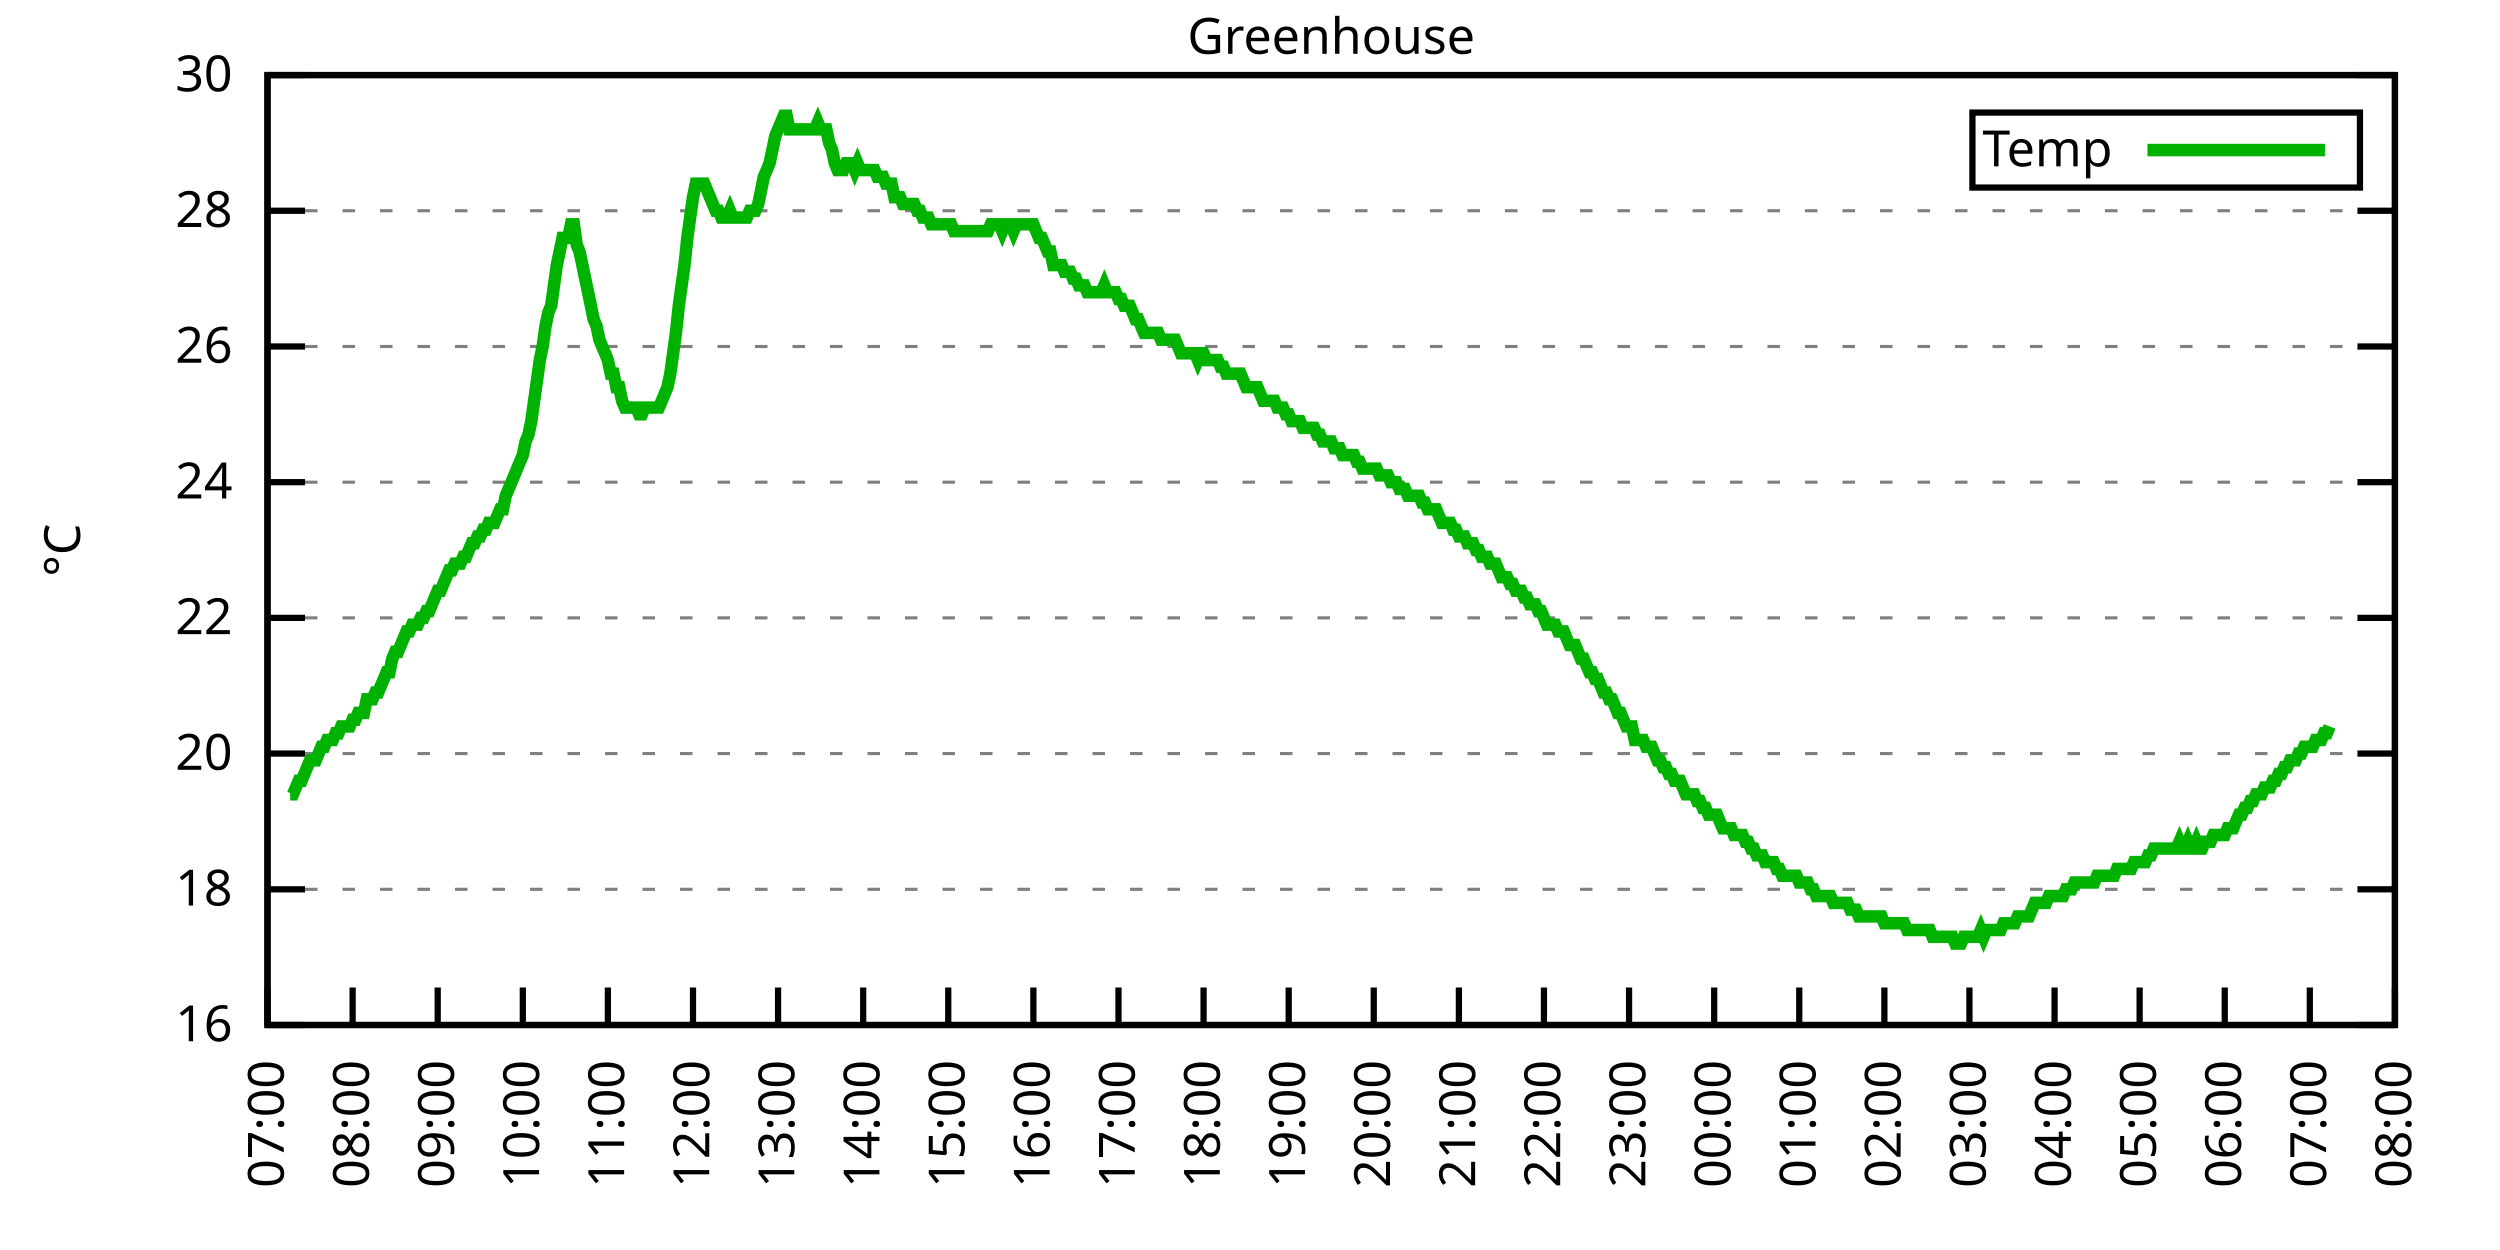
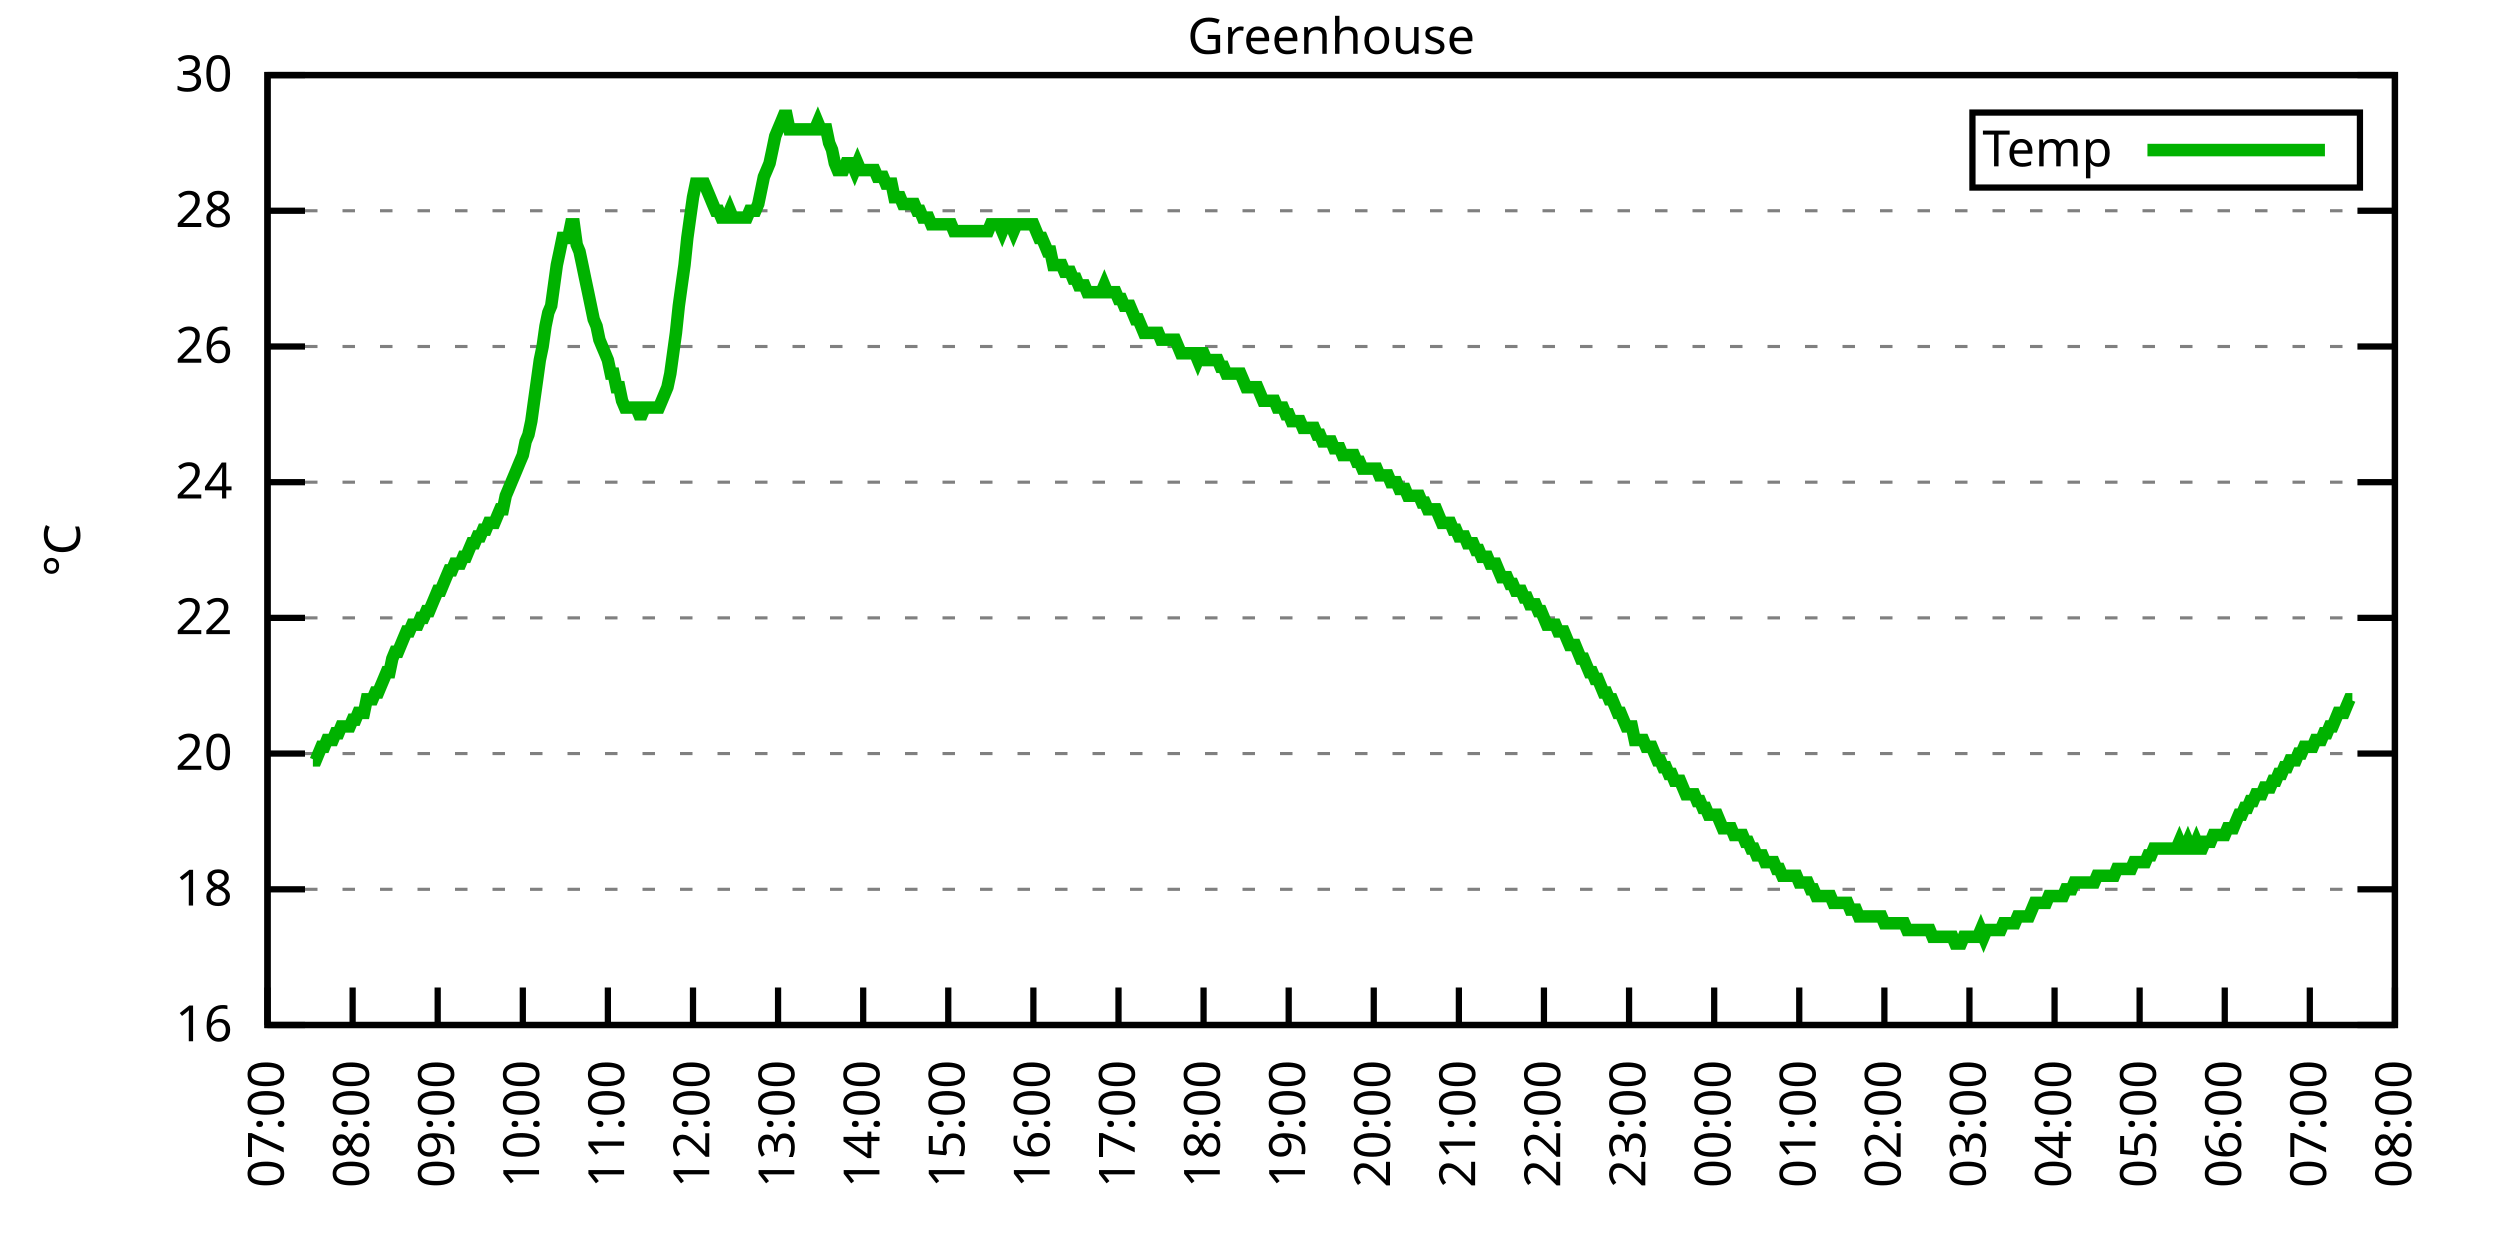
<svg xmlns="http://www.w3.org/2000/svg" xmlns:xlink="http://www.w3.org/1999/xlink" width="400" height="200" viewBox="0 0 400 200">
  <g id="gnuplot_canvas">
    <rect x="0" y="0" width="400" height="200" fill="none" />
    <defs>
      <circle id="gpDot" r="0.5" stroke-width="0.5" stroke="currentColor" />
      <path id="gpPt0" stroke-width="0.333" stroke="currentColor" d="M-1,0 h2 M0,-1 v2" />
      <path id="gpPt1" stroke-width="0.333" stroke="currentColor" d="M-1,-1 L1,1 M1,-1 L-1,1" />
      <path id="gpPt2" stroke-width="0.333" stroke="currentColor" d="M-1,0 L1,0 M0,-1 L0,1 M-1,-1 L1,1 M-1,1 L1,-1" />
      <rect id="gpPt3" stroke-width="0.333" stroke="currentColor" x="-1" y="-1" width="2" height="2" />
      <rect id="gpPt4" stroke-width="0.333" stroke="currentColor" fill="currentColor" x="-1" y="-1" width="2" height="2" />
      <circle id="gpPt5" stroke-width="0.333" stroke="currentColor" cx="0" cy="0" r="1" />
      <use xlink:href="#gpPt5" id="gpPt6" fill="currentColor" stroke="none" />
      <path id="gpPt7" stroke-width="0.333" stroke="currentColor" d="M0,-1.33 L-1.33,0.67 L1.33,0.67 z" />
      <use xlink:href="#gpPt7" id="gpPt8" fill="currentColor" stroke="none" />
      <use xlink:href="#gpPt7" id="gpPt9" stroke="currentColor" transform="rotate(180)" />
      <use xlink:href="#gpPt9" id="gpPt10" fill="currentColor" stroke="none" />
      <use xlink:href="#gpPt3" id="gpPt11" stroke="currentColor" transform="rotate(45)" />
      <use xlink:href="#gpPt11" id="gpPt12" fill="currentColor" stroke="none" />
      <path id="gpPt13" stroke-width="0.333" stroke="currentColor" d="M0,1.330 L1.265,0.411 L0.782,-1.067 L-0.782,-1.076 L-1.265,0.411 z" />
      <use xlink:href="#gpPt13" id="gpPt14" fill="currentColor" stroke="none" />
      <filter id="textbox" filterUnits="objectBoundingBox" x="0" y="0" height="1" width="1">
        <feFlood flood-color="white" flood-opacity="1" result="bgnd" />
        <feComposite in="SourceGraphic" in2="bgnd" operator="atop" />
      </filter>
      <filter id="greybox" filterUnits="objectBoundingBox" x="0" y="0" height="1" width="1">
        <feFlood flood-color="lightgrey" flood-opacity="1" result="grey" />
        <feComposite in="SourceGraphic" in2="grey" operator="atop" />
      </filter>
    </defs>
    <g fill="none" color="white" stroke="currentColor" stroke-width="1.00" stroke-linecap="butt" stroke-linejoin="miter">
</g>
    <g fill="none" color="black" stroke="currentColor" stroke-width="1.00" stroke-linecap="butt" stroke-linejoin="miter">
      <g stroke="none" shape-rendering="crispEdges">
        <polygon fill="rgb(255, 255, 255)" points="42.80,164.00 383.18,164.00 383.18,12.02 42.80,12.02 " />
      </g>
    </g>
    <g fill="none" color="black" stroke="currentColor" stroke-width="1.00" stroke-linecap="butt" stroke-linejoin="miter">
</g>
    <g fill="none" color="black" stroke="black" stroke-width="0.50" stroke-linecap="butt" stroke-linejoin="miter">
</g>
    <g fill="none" color="gray" stroke="currentColor" stroke-width="0.50" stroke-linecap="butt" stroke-linejoin="miter">
      <path stroke="gray" stroke-dasharray="2,4" class="gridline" d="M42.80,164.00 L383.19,164.00  " />
    </g>
    <g fill="none" color="gray" stroke="gray" stroke-width="1.00" stroke-linecap="butt" stroke-linejoin="miter">
</g>
    <g fill="none" color="black" stroke="currentColor" stroke-width="1.00" stroke-linecap="butt" stroke-linejoin="miter">
      <path stroke="black" d="M42.80,164.00 L48.80,164.00 M383.19,164.00 L377.19,164.00  " />
      <g transform="translate(37.20,166.60)" stroke="none" fill="black" font-family="Sans" font-size="8.00" text-anchor="end">
        <text>
          <tspan font-family="Sans"> 16</tspan>
        </text>
      </g>
    </g>
    <g fill="none" color="black" stroke="currentColor" stroke-width="1.00" stroke-linecap="butt" stroke-linejoin="miter">
</g>
    <g fill="none" color="black" stroke="black" stroke-width="0.50" stroke-linecap="butt" stroke-linejoin="miter">
</g>
    <g fill="none" color="gray" stroke="currentColor" stroke-width="0.50" stroke-linecap="butt" stroke-linejoin="miter">
      <path stroke="gray" stroke-dasharray="2,4" class="gridline" d="M42.80,142.29 L383.19,142.29  " />
    </g>
    <g fill="none" color="gray" stroke="gray" stroke-width="1.00" stroke-linecap="butt" stroke-linejoin="miter">
</g>
    <g fill="none" color="black" stroke="currentColor" stroke-width="1.00" stroke-linecap="butt" stroke-linejoin="miter">
      <path stroke="black" d="M42.80,142.29 L48.80,142.29 M383.19,142.29 L377.19,142.29  " />
      <g transform="translate(37.20,144.89)" stroke="none" fill="black" font-family="Sans" font-size="8.00" text-anchor="end">
        <text>
          <tspan font-family="Sans"> 18</tspan>
        </text>
      </g>
    </g>
    <g fill="none" color="black" stroke="currentColor" stroke-width="1.00" stroke-linecap="butt" stroke-linejoin="miter">
</g>
    <g fill="none" color="black" stroke="black" stroke-width="0.50" stroke-linecap="butt" stroke-linejoin="miter">
</g>
    <g fill="none" color="gray" stroke="currentColor" stroke-width="0.50" stroke-linecap="butt" stroke-linejoin="miter">
      <path stroke="gray" stroke-dasharray="2,4" class="gridline" d="M42.80,120.57 L383.19,120.57  " />
    </g>
    <g fill="none" color="gray" stroke="gray" stroke-width="1.00" stroke-linecap="butt" stroke-linejoin="miter">
</g>
    <g fill="none" color="black" stroke="currentColor" stroke-width="1.00" stroke-linecap="butt" stroke-linejoin="miter">
      <path stroke="black" d="M42.80,120.57 L48.80,120.57 M383.19,120.57 L377.19,120.57  " />
      <g transform="translate(37.20,123.17)" stroke="none" fill="black" font-family="Sans" font-size="8.00" text-anchor="end">
        <text>
          <tspan font-family="Sans"> 20</tspan>
        </text>
      </g>
    </g>
    <g fill="none" color="black" stroke="currentColor" stroke-width="1.00" stroke-linecap="butt" stroke-linejoin="miter">
</g>
    <g fill="none" color="black" stroke="black" stroke-width="0.50" stroke-linecap="butt" stroke-linejoin="miter">
</g>
    <g fill="none" color="gray" stroke="currentColor" stroke-width="0.50" stroke-linecap="butt" stroke-linejoin="miter">
      <path stroke="gray" stroke-dasharray="2,4" class="gridline" d="M42.80,98.86 L383.19,98.86  " />
    </g>
    <g fill="none" color="gray" stroke="gray" stroke-width="1.00" stroke-linecap="butt" stroke-linejoin="miter">
</g>
    <g fill="none" color="black" stroke="currentColor" stroke-width="1.00" stroke-linecap="butt" stroke-linejoin="miter">
      <path stroke="black" d="M42.80,98.86 L48.80,98.86 M383.19,98.86 L377.19,98.86  " />
      <g transform="translate(37.20,101.46)" stroke="none" fill="black" font-family="Sans" font-size="8.00" text-anchor="end">
        <text>
          <tspan font-family="Sans"> 22</tspan>
        </text>
      </g>
    </g>
    <g fill="none" color="black" stroke="currentColor" stroke-width="1.00" stroke-linecap="butt" stroke-linejoin="miter">
</g>
    <g fill="none" color="black" stroke="black" stroke-width="0.50" stroke-linecap="butt" stroke-linejoin="miter">
</g>
    <g fill="none" color="gray" stroke="currentColor" stroke-width="0.50" stroke-linecap="butt" stroke-linejoin="miter">
      <path stroke="gray" stroke-dasharray="2,4" class="gridline" d="M42.80,77.15 L383.19,77.15  " />
    </g>
    <g fill="none" color="gray" stroke="gray" stroke-width="1.00" stroke-linecap="butt" stroke-linejoin="miter">
</g>
    <g fill="none" color="black" stroke="currentColor" stroke-width="1.00" stroke-linecap="butt" stroke-linejoin="miter">
      <path stroke="black" d="M42.80,77.15 L48.80,77.15 M383.19,77.15 L377.19,77.15  " />
      <g transform="translate(37.20,79.75)" stroke="none" fill="black" font-family="Sans" font-size="8.00" text-anchor="end">
        <text>
          <tspan font-family="Sans"> 24</tspan>
        </text>
      </g>
    </g>
    <g fill="none" color="black" stroke="currentColor" stroke-width="1.00" stroke-linecap="butt" stroke-linejoin="miter">
</g>
    <g fill="none" color="black" stroke="black" stroke-width="0.50" stroke-linecap="butt" stroke-linejoin="miter">
</g>
    <g fill="none" color="gray" stroke="currentColor" stroke-width="0.50" stroke-linecap="butt" stroke-linejoin="miter">
      <path stroke="gray" stroke-dasharray="2,4" class="gridline" d="M42.80,55.44 L383.19,55.44  " />
    </g>
    <g fill="none" color="gray" stroke="gray" stroke-width="1.00" stroke-linecap="butt" stroke-linejoin="miter">
</g>
    <g fill="none" color="black" stroke="currentColor" stroke-width="1.00" stroke-linecap="butt" stroke-linejoin="miter">
      <path stroke="black" d="M42.80,55.44 L48.80,55.44 M383.19,55.44 L377.19,55.44  " />
      <g transform="translate(37.20,58.04)" stroke="none" fill="black" font-family="Sans" font-size="8.00" text-anchor="end">
        <text>
          <tspan font-family="Sans"> 26</tspan>
        </text>
      </g>
    </g>
    <g fill="none" color="black" stroke="currentColor" stroke-width="1.00" stroke-linecap="butt" stroke-linejoin="miter">
</g>
    <g fill="none" color="black" stroke="black" stroke-width="0.50" stroke-linecap="butt" stroke-linejoin="miter">
</g>
    <g fill="none" color="gray" stroke="currentColor" stroke-width="0.50" stroke-linecap="butt" stroke-linejoin="miter">
      <path stroke="gray" stroke-dasharray="2,4" class="gridline" d="M42.80,33.72 L383.19,33.72  " />
    </g>
    <g fill="none" color="gray" stroke="gray" stroke-width="1.00" stroke-linecap="butt" stroke-linejoin="miter">
</g>
    <g fill="none" color="black" stroke="currentColor" stroke-width="1.00" stroke-linecap="butt" stroke-linejoin="miter">
      <path stroke="black" d="M42.80,33.72 L48.80,33.72 M383.19,33.72 L377.19,33.72  " />
      <g transform="translate(37.20,36.32)" stroke="none" fill="black" font-family="Sans" font-size="8.00" text-anchor="end">
        <text>
          <tspan font-family="Sans"> 28</tspan>
        </text>
      </g>
    </g>
    <g fill="none" color="black" stroke="currentColor" stroke-width="1.00" stroke-linecap="butt" stroke-linejoin="miter">
</g>
    <g fill="none" color="black" stroke="black" stroke-width="0.50" stroke-linecap="butt" stroke-linejoin="miter">
</g>
    <g fill="none" color="gray" stroke="currentColor" stroke-width="0.50" stroke-linecap="butt" stroke-linejoin="miter">
      <path stroke="gray" stroke-dasharray="2,4" class="gridline" d="M42.80,12.01 L383.19,12.01  " />
    </g>
    <g fill="none" color="gray" stroke="gray" stroke-width="1.00" stroke-linecap="butt" stroke-linejoin="miter">
</g>
    <g fill="none" color="black" stroke="currentColor" stroke-width="1.00" stroke-linecap="butt" stroke-linejoin="miter">
      <path stroke="black" d="M42.80,12.01 L48.80,12.01 M383.19,12.01 L377.19,12.01  " />
      <g transform="translate(37.20,14.61)" stroke="none" fill="black" font-family="Sans" font-size="8.00" text-anchor="end">
        <text>
          <tspan font-family="Sans"> 30</tspan>
        </text>
      </g>
    </g>
    <g fill="none" color="black" stroke="currentColor" stroke-width="1.00" stroke-linecap="butt" stroke-linejoin="miter">
      <path stroke="black" d="M42.80,164.00 L42.80,158.00  " />
      <g transform="translate(45.40,169.60) rotate(270.00)" stroke="none" fill="black" font-family="Sans" font-size="8.00" text-anchor="end">
        <text>
          <tspan font-family="Sans">07:00</tspan>
        </text>
      </g>
    </g>
    <g fill="none" color="black" stroke="currentColor" stroke-width="1.00" stroke-linecap="butt" stroke-linejoin="miter">
      <path stroke="black" d="M56.42,164.00 L56.42,158.00  " />
      <g transform="translate(59.02,169.60) rotate(270.00)" stroke="none" fill="black" font-family="Sans" font-size="8.00" text-anchor="end">
        <text>
          <tspan font-family="Sans">08:00</tspan>
        </text>
      </g>
    </g>
    <g fill="none" color="black" stroke="currentColor" stroke-width="1.00" stroke-linecap="butt" stroke-linejoin="miter">
      <path stroke="black" d="M70.03,164.00 L70.03,158.00  " />
      <g transform="translate(72.63,169.60) rotate(270.00)" stroke="none" fill="black" font-family="Sans" font-size="8.00" text-anchor="end">
        <text>
          <tspan font-family="Sans">09:00</tspan>
        </text>
      </g>
    </g>
    <g fill="none" color="black" stroke="currentColor" stroke-width="1.00" stroke-linecap="butt" stroke-linejoin="miter">
      <path stroke="black" d="M83.65,164.00 L83.65,158.00  " />
      <g transform="translate(86.25,169.60) rotate(270.00)" stroke="none" fill="black" font-family="Sans" font-size="8.00" text-anchor="end">
        <text>
          <tspan font-family="Sans">10:00</tspan>
        </text>
      </g>
    </g>
    <g fill="none" color="black" stroke="currentColor" stroke-width="1.00" stroke-linecap="butt" stroke-linejoin="miter">
      <path stroke="black" d="M97.26,164.00 L97.26,158.00  " />
      <g transform="translate(99.86,169.60) rotate(270.00)" stroke="none" fill="black" font-family="Sans" font-size="8.00" text-anchor="end">
        <text>
          <tspan font-family="Sans">11:00</tspan>
        </text>
      </g>
    </g>
    <g fill="none" color="black" stroke="currentColor" stroke-width="1.00" stroke-linecap="butt" stroke-linejoin="miter">
      <path stroke="black" d="M110.88,164.00 L110.88,158.00  " />
      <g transform="translate(113.48,169.60) rotate(270.00)" stroke="none" fill="black" font-family="Sans" font-size="8.00" text-anchor="end">
        <text>
          <tspan font-family="Sans">12:00</tspan>
        </text>
      </g>
    </g>
    <g fill="none" color="black" stroke="currentColor" stroke-width="1.00" stroke-linecap="butt" stroke-linejoin="miter">
      <path stroke="black" d="M124.49,164.00 L124.49,158.00  " />
      <g transform="translate(127.09,169.60) rotate(270.00)" stroke="none" fill="black" font-family="Sans" font-size="8.00" text-anchor="end">
        <text>
          <tspan font-family="Sans">13:00</tspan>
        </text>
      </g>
    </g>
    <g fill="none" color="black" stroke="currentColor" stroke-width="1.00" stroke-linecap="butt" stroke-linejoin="miter">
      <path stroke="black" d="M138.11,164.00 L138.11,158.00  " />
      <g transform="translate(140.71,169.60) rotate(270.00)" stroke="none" fill="black" font-family="Sans" font-size="8.00" text-anchor="end">
        <text>
          <tspan font-family="Sans">14:00</tspan>
        </text>
      </g>
    </g>
    <g fill="none" color="black" stroke="currentColor" stroke-width="1.00" stroke-linecap="butt" stroke-linejoin="miter">
      <path stroke="black" d="M151.72,164.00 L151.72,158.00  " />
      <g transform="translate(154.32,169.60) rotate(270.00)" stroke="none" fill="black" font-family="Sans" font-size="8.00" text-anchor="end">
        <text>
          <tspan font-family="Sans">15:00</tspan>
        </text>
      </g>
    </g>
    <g fill="none" color="black" stroke="currentColor" stroke-width="1.00" stroke-linecap="butt" stroke-linejoin="miter">
      <path stroke="black" d="M165.34,164.00 L165.34,158.00  " />
      <g transform="translate(167.94,169.60) rotate(270.00)" stroke="none" fill="black" font-family="Sans" font-size="8.00" text-anchor="end">
        <text>
          <tspan font-family="Sans">16:00</tspan>
        </text>
      </g>
    </g>
    <g fill="none" color="black" stroke="currentColor" stroke-width="1.00" stroke-linecap="butt" stroke-linejoin="miter">
      <path stroke="black" d="M178.96,164.00 L178.96,158.00  " />
      <g transform="translate(181.56,169.60) rotate(270.00)" stroke="none" fill="black" font-family="Sans" font-size="8.00" text-anchor="end">
        <text>
          <tspan font-family="Sans">17:00</tspan>
        </text>
      </g>
    </g>
    <g fill="none" color="black" stroke="currentColor" stroke-width="1.00" stroke-linecap="butt" stroke-linejoin="miter">
      <path stroke="black" d="M192.57,164.00 L192.57,158.00  " />
      <g transform="translate(195.17,169.60) rotate(270.00)" stroke="none" fill="black" font-family="Sans" font-size="8.00" text-anchor="end">
        <text>
          <tspan font-family="Sans">18:00</tspan>
        </text>
      </g>
    </g>
    <g fill="none" color="black" stroke="currentColor" stroke-width="1.00" stroke-linecap="butt" stroke-linejoin="miter">
      <path stroke="black" d="M206.19,164.00 L206.19,158.00  " />
      <g transform="translate(208.79,169.60) rotate(270.00)" stroke="none" fill="black" font-family="Sans" font-size="8.00" text-anchor="end">
        <text>
          <tspan font-family="Sans">19:00</tspan>
        </text>
      </g>
    </g>
    <g fill="none" color="black" stroke="currentColor" stroke-width="1.00" stroke-linecap="butt" stroke-linejoin="miter">
      <path stroke="black" d="M219.80,164.00 L219.80,158.00  " />
      <g transform="translate(222.40,169.60) rotate(270.00)" stroke="none" fill="black" font-family="Sans" font-size="8.00" text-anchor="end">
        <text>
          <tspan font-family="Sans">20:00</tspan>
        </text>
      </g>
    </g>
    <g fill="none" color="black" stroke="currentColor" stroke-width="1.00" stroke-linecap="butt" stroke-linejoin="miter">
      <path stroke="black" d="M233.42,164.00 L233.42,158.00  " />
      <g transform="translate(236.02,169.60) rotate(270.00)" stroke="none" fill="black" font-family="Sans" font-size="8.00" text-anchor="end">
        <text>
          <tspan font-family="Sans">21:00</tspan>
        </text>
      </g>
    </g>
    <g fill="none" color="black" stroke="currentColor" stroke-width="1.00" stroke-linecap="butt" stroke-linejoin="miter">
      <path stroke="black" d="M247.03,164.00 L247.03,158.00  " />
      <g transform="translate(249.63,169.60) rotate(270.00)" stroke="none" fill="black" font-family="Sans" font-size="8.00" text-anchor="end">
        <text>
          <tspan font-family="Sans">22:00</tspan>
        </text>
      </g>
    </g>
    <g fill="none" color="black" stroke="currentColor" stroke-width="1.00" stroke-linecap="butt" stroke-linejoin="miter">
      <path stroke="black" d="M260.65,164.00 L260.65,158.00  " />
      <g transform="translate(263.25,169.60) rotate(270.00)" stroke="none" fill="black" font-family="Sans" font-size="8.00" text-anchor="end">
        <text>
          <tspan font-family="Sans">23:00</tspan>
        </text>
      </g>
    </g>
    <g fill="none" color="black" stroke="currentColor" stroke-width="1.00" stroke-linecap="butt" stroke-linejoin="miter">
      <path stroke="black" d="M274.27,164.00 L274.27,158.00  " />
      <g transform="translate(276.87,169.60) rotate(270.00)" stroke="none" fill="black" font-family="Sans" font-size="8.00" text-anchor="end">
        <text>
          <tspan font-family="Sans">00:00</tspan>
        </text>
      </g>
    </g>
    <g fill="none" color="black" stroke="currentColor" stroke-width="1.00" stroke-linecap="butt" stroke-linejoin="miter">
      <path stroke="black" d="M287.88,164.00 L287.88,158.00  " />
      <g transform="translate(290.48,169.60) rotate(270.00)" stroke="none" fill="black" font-family="Sans" font-size="8.00" text-anchor="end">
        <text>
          <tspan font-family="Sans">01:00</tspan>
        </text>
      </g>
    </g>
    <g fill="none" color="black" stroke="currentColor" stroke-width="1.00" stroke-linecap="butt" stroke-linejoin="miter">
      <path stroke="black" d="M301.50,164.00 L301.50,158.00  " />
      <g transform="translate(304.10,169.60) rotate(270.00)" stroke="none" fill="black" font-family="Sans" font-size="8.00" text-anchor="end">
        <text>
          <tspan font-family="Sans">02:00</tspan>
        </text>
      </g>
    </g>
    <g fill="none" color="black" stroke="currentColor" stroke-width="1.00" stroke-linecap="butt" stroke-linejoin="miter">
      <path stroke="black" d="M315.11,164.00 L315.11,158.00  " />
      <g transform="translate(317.71,169.60) rotate(270.00)" stroke="none" fill="black" font-family="Sans" font-size="8.00" text-anchor="end">
        <text>
          <tspan font-family="Sans">03:00</tspan>
        </text>
      </g>
    </g>
    <g fill="none" color="black" stroke="currentColor" stroke-width="1.00" stroke-linecap="butt" stroke-linejoin="miter">
      <path stroke="black" d="M328.73,164.00 L328.73,158.00  " />
      <g transform="translate(331.33,169.60) rotate(270.00)" stroke="none" fill="black" font-family="Sans" font-size="8.00" text-anchor="end">
        <text>
          <tspan font-family="Sans">04:00</tspan>
        </text>
      </g>
    </g>
    <g fill="none" color="black" stroke="currentColor" stroke-width="1.00" stroke-linecap="butt" stroke-linejoin="miter">
      <path stroke="black" d="M342.34,164.00 L342.34,158.00  " />
      <g transform="translate(344.94,169.60) rotate(270.00)" stroke="none" fill="black" font-family="Sans" font-size="8.00" text-anchor="end">
        <text>
          <tspan font-family="Sans">05:00</tspan>
        </text>
      </g>
    </g>
    <g fill="none" color="black" stroke="currentColor" stroke-width="1.00" stroke-linecap="butt" stroke-linejoin="miter">
      <path stroke="black" d="M355.96,164.00 L355.96,158.00  " />
      <g transform="translate(358.56,169.60) rotate(270.00)" stroke="none" fill="black" font-family="Sans" font-size="8.00" text-anchor="end">
        <text>
          <tspan font-family="Sans">06:00</tspan>
        </text>
      </g>
    </g>
    <g fill="none" color="black" stroke="currentColor" stroke-width="1.00" stroke-linecap="butt" stroke-linejoin="miter">
      <path stroke="black" d="M369.57,164.00 L369.57,158.00  " />
      <g transform="translate(372.17,169.60) rotate(270.00)" stroke="none" fill="black" font-family="Sans" font-size="8.00" text-anchor="end">
        <text>
          <tspan font-family="Sans">07:00</tspan>
        </text>
      </g>
    </g>
    <g fill="none" color="black" stroke="currentColor" stroke-width="1.00" stroke-linecap="butt" stroke-linejoin="miter">
      <path stroke="black" d="M383.19,164.00 L383.19,158.00  " />
      <g transform="translate(385.79,169.60) rotate(270.00)" stroke="none" fill="black" font-family="Sans" font-size="8.00" text-anchor="end">
        <text>
          <tspan font-family="Sans">08:00</tspan>
        </text>
      </g>
    </g>
    <g fill="none" color="black" stroke="currentColor" stroke-width="1.00" stroke-linecap="butt" stroke-linejoin="miter">
</g>
    <g fill="none" color="black" stroke="currentColor" stroke-width="1.00" stroke-linecap="butt" stroke-linejoin="miter">
      <path stroke="black" d="M42.80,12.01 L42.80,164.00 L383.19,164.00 L383.19,12.01 L42.80,12.01 Z  " />
    </g>
    <g fill="none" color="black" stroke="currentColor" stroke-width="1.00" stroke-linecap="butt" stroke-linejoin="miter">
</g>
    <g fill="none" color="black" stroke="currentColor" stroke-width="1.00" stroke-linecap="butt" stroke-linejoin="miter">
      <path stroke="black" d="M315.59,30.01 L315.59,18.01 L377.59,18.01 L377.59,30.01 L315.59,30.01 Z  " />
    </g>
    <g id="Greenhouse_plot_1">
      <g fill="none" color="white" stroke="black" stroke-width="2.00" stroke-linecap="butt" stroke-linejoin="miter">
</g>
      <g fill="none" color="black" stroke="currentColor" stroke-width="2.00" stroke-linecap="butt" stroke-linejoin="miter">
        <g transform="translate(337.99,26.61)" stroke="none" fill="black" font-family="Sans" font-size="8.00" text-anchor="end">
          <text>
            <tspan font-family="Sans">Temp</tspan>
          </text>
        </g>
      </g>
      <g fill="none" color="black" stroke="currentColor" stroke-width="2.00" stroke-linecap="butt" stroke-linejoin="miter">
-         <path stroke="rgb(  0, 178,   0)" d="M343.59,24.01 L371.99,24.01 M46.43,127.09 L46.88,127.09 L47.34,126.00 L47.79,124.92 L48.25,124.92 L48.70,123.83   L49.15,122.75 L49.61,121.66 L50.06,121.66 L50.52,121.66 L50.97,120.57 L51.42,119.49 L51.88,119.49 L52.33,118.40   L52.78,118.40 L53.24,118.40 L53.69,117.32 L54.15,117.32 L54.60,116.23 L55.05,116.23 L55.51,116.23 L55.96,116.23   L56.42,115.15 L56.87,115.15 L57.32,114.06 L57.78,114.06 L58.23,114.06 L58.68,111.89 L59.14,111.89 L59.59,111.89   L60.05,110.80 L60.50,110.80 L60.95,109.72 L61.41,108.63 L61.86,107.55 L62.32,107.55 L62.77,105.38 L63.22,104.29   L63.68,104.29 L64.13,103.20 L64.58,102.12 L65.04,101.03 L65.49,101.03 L65.95,99.95 L66.40,99.95 L66.85,99.95   L67.31,98.86 L67.76,98.86 L68.22,97.78 L68.67,97.78 L69.12,96.69 L69.58,95.60 L70.03,94.52 L70.49,94.52   L70.94,93.43 L71.39,92.35 L71.85,91.26 L72.30,91.26 L72.75,90.18 L73.21,90.18 L73.66,90.18 L74.12,89.09   L74.57,89.09 L75.02,88.00 L75.48,86.92 L75.93,86.92 L76.39,85.83 L76.84,85.83 L77.29,84.75 L77.75,84.75   L78.20,83.66 L78.65,83.66 L79.11,83.66 L79.56,82.58 L80.02,81.49 L80.47,81.49 L80.92,79.32 L81.38,78.23   L81.83,77.15 L82.29,76.06 L82.74,74.98 L83.19,73.89 L83.65,72.81 L84.10,70.63 L84.55,69.55 L85.01,67.38   L85.46,64.12 L85.92,60.86 L86.37,57.61 L86.82,55.44 L87.28,52.18 L87.73,50.01 L88.19,48.92 L88.64,45.66   L89.09,42.41 L89.55,40.24 L90.00,38.07 L90.45,38.07 L90.91,38.07 L91.36,35.89 L91.82,35.89 L92.27,39.15   L92.72,40.24 L93.18,42.41 L93.63,44.58 L94.09,46.75 L94.54,48.92 L94.99,51.09 L95.45,52.18 L95.90,54.35   L96.35,55.44 L96.81,56.52 L97.26,57.61 L97.72,59.78 L98.17,59.78 L98.62,61.95 L99.08,61.95 L99.53,64.12   L99.99,65.21 L100.44,65.21 L100.89,65.21 L101.35,65.21 L101.80,65.21 L102.25,66.29 L102.71,66.29 L103.16,65.21   L103.62,65.21 L104.07,65.21 L104.52,65.21 L104.98,65.21 L105.43,65.21 L105.89,64.12 L106.34,63.04 L106.79,61.95   L107.25,59.78 L107.70,56.52 L108.15,53.26 L108.61,48.92 L109.06,45.66 L109.52,42.41 L109.97,38.07 L110.42,34.81   L110.88,31.55 L111.33,29.38 L111.79,29.38 L112.24,29.38 L112.69,29.38 L113.15,30.47 L113.60,31.55 L114.05,32.64   L114.51,33.72 L114.96,33.72 L115.42,34.81 L115.87,34.81 L116.32,34.81 L116.78,33.72 L117.23,34.81 L117.69,34.81   L118.14,34.81 L118.59,34.81 L119.05,34.81 L119.50,34.81 L119.96,33.72 L120.41,33.72 L120.86,33.72 L121.32,32.64   L121.77,30.47 L122.22,28.29 L122.68,27.21 L123.13,26.12 L123.59,23.95 L124.04,21.78 L124.49,20.70 L124.95,19.61   L125.40,18.52 L125.86,18.52 L126.31,20.70 L126.76,20.70 L127.22,20.70 L127.67,20.70 L128.12,20.70 L128.58,20.70   L129.03,20.70 L129.49,20.70 L129.94,20.70 L130.39,20.70 L130.85,19.61 L131.30,20.70 L131.76,20.70 L132.21,20.70   L132.66,22.87 L133.12,23.95 L133.57,26.12 L134.02,27.21 L134.48,27.21 L134.93,27.21 L135.39,26.12 L135.84,26.12   L136.29,26.12 L136.75,27.21 L137.20,26.12 L137.66,27.21 L138.11,27.21 L138.56,27.21 L139.02,27.21 L139.47,27.21   L139.92,27.21 L140.38,28.29 L140.83,28.29 L141.29,28.29 L141.74,29.38 L142.19,29.38 L142.65,29.38 L143.10,31.55   L143.56,31.55 L144.01,31.55 L144.46,32.64 L144.92,32.64 L145.37,32.64 L145.82,32.64 L146.28,32.64 L146.73,33.72   L147.19,33.72 L147.64,34.81 L148.09,34.81 L148.55,34.81 L149.00,35.89 L149.46,35.89 L149.91,35.89 L150.36,35.89   L150.82,35.89 L151.27,35.89 L151.72,35.89 L152.18,35.89 L152.63,36.98 L153.09,36.98 L153.54,36.98 L153.99,36.98   L154.45,36.98 L154.90,36.98 L155.36,36.98 L155.81,36.98 L156.26,36.98 L156.72,36.98 L157.17,36.98 L157.62,36.98   L158.08,36.98 L158.53,35.89 L158.99,35.89 L159.44,35.89 L159.89,35.89 L160.35,36.98 L160.80,35.89 L161.26,35.89   L161.71,35.89 L162.16,36.98 L162.62,35.89 L163.07,35.89 L163.52,35.89 L163.98,35.89 L164.43,35.89 L164.89,35.89   L165.34,35.89 L165.79,36.98 L166.25,38.07 L166.70,38.07 L167.16,39.15 L167.61,40.24 L168.06,40.24 L168.52,42.41   L168.97,42.41 L169.43,42.41 L169.88,42.41 L170.33,43.49 L170.79,43.49 L171.24,43.49 L171.69,44.58 L172.15,44.58   L172.60,45.66 L173.06,45.66 L173.51,45.66 L173.96,46.75 L174.42,46.75 L174.87,46.75 L175.33,46.75 L175.78,46.75   L176.23,46.75 L176.69,45.66 L177.14,46.75 L177.59,46.75 L178.05,46.75 L178.50,46.75 L178.96,47.84 L179.41,47.84   L179.86,48.92 L180.32,48.92 L180.77,48.92 L181.23,50.01 L181.68,51.09 L182.13,51.09 L182.59,52.18 L183.04,53.26   L183.49,53.26 L183.95,53.26 L184.40,53.26 L184.86,53.26 L185.31,53.26 L185.76,54.35 L186.22,54.35 L186.67,54.35   L187.13,54.35 L187.58,54.35 L188.03,54.35 L188.49,55.44 L188.94,56.52 L189.39,56.52 L189.85,56.52 L190.30,56.52   L190.76,56.52 L191.21,56.52 L191.66,57.61 L192.12,56.52 L192.57,56.52 L193.03,57.61 L193.48,57.61 L193.93,57.61   L194.39,57.61 L194.84,57.61 L195.29,58.69 L195.75,58.69 L196.20,59.78 L196.66,59.78 L197.11,59.78 L197.56,59.78   L198.02,59.78 L198.47,59.78 L198.93,60.86 L199.38,61.95 L199.83,61.95 L200.29,61.95 L200.74,61.95 L201.19,61.95   L201.65,63.04 L202.10,64.12 L202.56,64.12 L203.01,64.12 L203.46,64.12 L203.92,64.12 L204.37,65.21 L204.83,65.21   L205.28,65.21 L205.73,66.29 L206.19,66.29 L206.64,67.38 L207.09,67.38 L207.55,67.38 L208.00,67.38 L208.46,68.46   L208.91,68.46 L209.36,68.46 L209.82,68.46 L210.27,68.46 L210.73,69.55 L211.18,69.55 L211.63,70.63 L212.09,70.63   L212.54,70.63 L213.00,70.63 L213.45,71.72 L213.90,71.72 L214.36,71.72 L214.81,72.81 L215.26,72.81 L215.72,72.81   L216.17,72.81 L216.63,72.81 L217.08,73.89 L217.53,73.89 L217.99,74.98 L218.44,74.98 L218.90,74.98 L219.35,74.98   L219.80,74.98 L220.26,74.98 L220.71,76.06 L221.16,76.06 L221.62,76.06 L222.07,76.06 L222.53,77.15 L222.98,77.15   L223.43,77.15 L223.89,78.23 L224.34,78.23 L224.80,78.23 L225.25,79.32 L225.70,79.32 L226.16,79.32 L226.61,79.32   L227.06,79.32 L227.52,80.41 L227.97,80.41 L228.43,81.49 L228.88,81.49 L229.33,81.49 L229.79,81.49 L230.24,82.58   L230.70,83.66 L231.15,83.66 L231.60,83.66 L232.06,83.66 L232.51,84.75 L232.96,84.75 L233.42,85.83 L233.87,85.83   L234.33,85.83 L234.78,86.92 L235.23,86.92 L235.69,86.92 L236.14,88.00 L236.60,88.00 L237.05,89.09 L237.50,89.09   L237.96,89.09 L238.41,90.18 L238.86,90.18 L239.32,90.18 L239.77,91.26 L240.23,92.35 L240.68,92.35 L241.13,92.35   L241.59,93.43 L242.04,93.43 L242.50,94.52 L242.95,94.52 L243.40,94.52 L243.86,95.60 L244.31,95.60 L244.76,96.69   L245.22,96.69 L245.67,96.69 L246.13,97.78 L246.58,97.78 L247.03,98.86 L247.49,99.95 L247.94,99.95 L248.40,99.95   L248.85,99.95 L249.30,101.03 L249.76,101.03 L250.21,101.03 L250.66,102.12 L251.12,103.20 L251.57,103.20 L252.03,103.20   L252.48,104.29 L252.93,105.38 L253.39,105.38 L253.84,106.46 L254.30,107.55 L254.75,107.55 L255.20,108.63 L255.66,108.63   L256.11,109.72 L256.56,110.80 L257.02,110.80 L257.47,111.89 L257.93,111.89 L258.38,112.97 L258.83,114.06 L259.29,114.06   L259.74,115.15 L260.20,116.23 L260.65,116.23 L261.10,116.23 L261.56,118.40 L262.01,118.40 L262.47,118.40 L262.92,118.40   L263.37,119.49 L263.83,119.49 L264.28,119.49 L264.73,120.57 L265.19,121.66 L265.64,121.66 L266.10,122.75 L266.55,122.75   L267.00,123.83 L267.46,123.83 L267.91,124.92 L268.37,124.92 L268.82,124.92 L269.27,126.00 L269.73,127.09 L270.18,127.09   L270.63,127.09 L271.09,127.09 L271.54,128.17 L272.00,128.17 L272.45,129.26 L272.90,129.26 L273.36,130.35 L273.81,130.35   L274.27,130.35 L274.72,130.35 L275.17,131.43 L275.63,132.52 L276.08,132.52 L276.53,132.52 L276.99,132.52 L277.44,133.60   L277.90,133.60 L278.35,133.60 L278.80,133.60 L279.26,134.69 L279.71,134.69 L280.17,135.77 L280.62,135.77 L281.07,136.86   L281.53,136.86 L281.98,136.86 L282.43,137.94 L282.89,137.94 L283.34,137.94 L283.80,137.94 L284.25,139.03 L284.70,139.03   L285.16,140.12 L285.61,140.12 L286.07,140.12 L286.52,140.12 L286.97,140.12 L287.43,140.12 L287.88,141.20 L288.33,141.20   L288.79,141.20 L289.24,141.20 L289.70,142.29 L290.15,142.29 L290.60,143.37 L291.06,143.37 L291.51,143.37 L291.97,143.37   L292.42,143.37 L292.87,143.37 L293.33,144.46 L293.78,144.46 L294.23,144.46 L294.69,144.46 L295.14,144.46 L295.60,144.46   L296.05,145.54 L296.50,145.54 L296.96,145.54 L297.41,146.63 L297.87,146.63 L298.32,146.63 L298.77,146.63 L299.23,146.63   L299.68,146.63 L300.13,146.63 L300.59,146.63 L301.04,146.63 L301.50,147.72 L301.95,147.72 L302.40,147.72 L302.86,147.72   L303.31,147.72 L303.77,147.72 L304.22,147.72 L304.67,147.72 L305.13,148.80 L305.58,148.80 L306.03,148.80 L306.49,148.80   L306.94,148.80 L307.40,148.80 L307.85,148.80 L308.30,148.80 L308.76,148.80 L309.21,149.89 L309.67,149.89 L310.12,149.89   L310.57,149.89 L311.03,149.89 L311.48,149.89 L311.94,149.89 L312.39,149.89 L312.84,150.97 L313.30,150.97 L313.75,150.97   L314.20,149.89 L314.66,149.89 L315.11,149.89 L315.57,149.89 L316.02,149.89 L316.47,149.89 L316.93,148.80 L317.38,149.89   L317.84,148.80 L318.29,148.80 L318.74,148.80 L319.20,148.80 L319.65,148.80 L320.10,148.80 L320.56,147.72 L321.01,147.72   L321.47,147.72 L321.92,147.72 L322.37,147.72 L322.83,146.63 L323.28,146.63 L323.74,146.63 L324.19,146.63 L324.64,146.63   L325.10,145.54 L325.55,144.46 L326.00,144.46 L326.46,144.46 L326.91,144.46 L327.37,144.46 L327.82,143.37 L328.27,143.37   L328.73,143.37 L329.18,143.37 L329.64,143.37 L330.09,143.37 L330.54,142.29 L331.00,142.29 L331.45,142.29 L331.90,141.20   L332.36,141.20 L332.81,141.20 L333.27,141.20 L333.72,141.20 L334.17,141.20 L334.63,141.20 L335.08,141.20 L335.54,140.12   L335.99,140.12 L336.44,140.12 L336.90,140.12 L337.35,140.12 L337.80,140.12 L338.26,140.12 L338.71,139.03 L339.17,139.03   L339.62,139.03 L340.07,139.03 L340.53,139.03 L340.98,139.03 L341.44,137.94 L341.89,137.94 L342.34,137.94 L342.80,137.94   L343.25,137.94 L343.70,136.86 L344.16,136.86 L344.61,135.77 L345.07,135.77 L345.52,135.77 L345.97,135.77 L346.43,135.77   L346.88,135.77 L347.34,135.77 L347.79,135.77 L348.24,135.77 L348.70,134.69 L349.15,135.77 L349.60,135.77 L350.06,134.69   L350.51,135.77 L350.97,135.77 L351.42,134.69 L351.87,135.77 L352.33,135.77 L352.78,134.69 L353.24,134.69 L353.69,134.69   L354.14,133.60 L354.60,133.60 L355.05,133.60 L355.50,133.60 L355.96,133.60 L356.41,132.52 L356.87,132.52 L357.32,132.52   L357.77,131.43 L358.23,130.35 L358.68,130.35 L359.14,129.26 L359.59,129.26 L360.04,128.17 L360.50,128.17 L360.95,127.09   L361.41,127.09 L361.86,127.09 L362.31,126.00 L362.77,126.00 L363.22,126.00 L363.67,124.92 L364.13,124.92 L364.58,123.83   L365.04,123.83 L365.49,122.75 L365.94,122.75 L366.40,121.66 L366.85,121.66 L367.31,121.66 L367.76,120.57 L368.21,120.57   L368.67,119.49 L369.12,119.49 L369.57,119.49 L370.03,119.49 L370.48,118.40 L370.94,118.40 L371.39,118.40 L371.84,117.32   L372.30,117.32 L372.75,116.23  " />
+         <path stroke="rgb(  0, 178,   0)" d="M343.59,24.01 L371.99,24.01 M50.06,121.66 L50.52,121.66 L50.97,120.57 L51.42,119.49 L51.88,119.49 L52.33,118.40   L52.78,118.40 L53.24,118.40 L53.69,117.32 L54.15,117.32 L54.60,116.23 L55.05,116.23 L55.51,116.23 L55.96,116.23   L56.42,115.15 L56.87,115.15 L57.32,114.06 L57.78,114.06 L58.23,114.06 L58.68,111.89 L59.14,111.89 L59.59,111.89   L60.05,110.80 L60.50,110.80 L60.95,109.72 L61.41,108.63 L61.86,107.55 L62.32,107.55 L62.77,105.38 L63.22,104.29   L63.68,104.29 L64.13,103.20 L64.58,102.12 L65.04,101.03 L65.49,101.03 L65.95,99.95 L66.40,99.95 L66.85,99.95   L67.31,98.86 L67.76,98.86 L68.22,97.78 L68.67,97.78 L69.12,96.69 L69.58,95.60 L70.03,94.52 L70.49,94.52   L70.94,93.43 L71.39,92.35 L71.85,91.26 L72.30,91.26 L72.75,90.18 L73.21,90.18 L73.66,90.18 L74.12,89.09   L74.57,89.09 L75.02,88.00 L75.48,86.92 L75.93,86.92 L76.39,85.83 L76.84,85.83 L77.29,84.75 L77.75,84.75   L78.20,83.66 L78.65,83.66 L79.11,83.66 L79.56,82.58 L80.02,81.49 L80.47,81.49 L80.92,79.32 L81.38,78.23   L81.83,77.15 L82.29,76.06 L82.74,74.98 L83.19,73.89 L83.65,72.81 L84.10,70.63 L84.55,69.55 L85.01,67.38   L85.46,64.12 L85.92,60.86 L86.37,57.61 L86.82,55.44 L87.28,52.18 L87.73,50.01 L88.19,48.92 L88.64,45.66   L89.09,42.41 L89.55,40.24 L90.00,38.07 L90.45,38.07 L90.91,38.07 L91.36,35.89 L91.82,35.89 L92.27,39.15   L92.72,40.24 L93.18,42.41 L93.63,44.58 L94.09,46.75 L94.54,48.92 L94.99,51.09 L95.45,52.18 L95.90,54.35   L96.35,55.44 L96.81,56.52 L97.26,57.61 L97.72,59.78 L98.17,59.78 L98.62,61.95 L99.08,61.95 L99.53,64.12   L99.99,65.21 L100.44,65.21 L100.89,65.21 L101.35,65.21 L101.80,65.21 L102.25,66.29 L102.71,66.29 L103.16,65.21   L103.62,65.21 L104.07,65.21 L104.52,65.21 L104.98,65.21 L105.43,65.21 L105.89,64.12 L106.34,63.04 L106.79,61.95   L107.25,59.78 L107.70,56.52 L108.15,53.26 L108.61,48.92 L109.06,45.66 L109.52,42.41 L109.97,38.07 L110.42,34.81   L110.88,31.55 L111.33,29.38 L111.79,29.38 L112.24,29.38 L112.69,29.38 L113.15,30.47 L113.60,31.55 L114.05,32.64   L114.51,33.72 L114.96,33.72 L115.42,34.81 L115.87,34.81 L116.32,34.81 L116.78,33.72 L117.23,34.81 L117.69,34.81   L118.14,34.81 L118.59,34.81 L119.05,34.81 L119.50,34.81 L119.96,33.72 L120.41,33.72 L120.86,33.72 L121.32,32.64   L121.77,30.47 L122.22,28.29 L122.68,27.21 L123.13,26.12 L123.59,23.95 L124.04,21.78 L124.49,20.70 L124.95,19.61   L125.40,18.52 L125.86,18.52 L126.31,20.70 L126.76,20.70 L127.22,20.70 L127.67,20.70 L128.12,20.70 L128.58,20.70   L129.03,20.70 L129.49,20.70 L129.94,20.70 L130.39,20.70 L130.85,19.61 L131.30,20.70 L131.76,20.70 L132.21,20.70   L132.66,22.87 L133.12,23.95 L133.57,26.12 L134.02,27.21 L134.48,27.21 L134.93,27.21 L135.39,26.12 L135.84,26.12   L136.29,26.12 L136.75,27.21 L137.20,26.12 L137.66,27.21 L138.11,27.21 L138.56,27.21 L139.02,27.21 L139.47,27.21   L139.92,27.21 L140.38,28.29 L140.83,28.29 L141.29,28.29 L141.74,29.38 L142.19,29.38 L142.65,29.38 L143.10,31.55   L143.56,31.55 L144.01,31.55 L144.46,32.64 L144.92,32.64 L145.37,32.64 L145.82,32.64 L146.28,32.64 L146.73,33.72   L147.19,33.72 L147.64,34.81 L148.09,34.81 L148.55,34.81 L149.00,35.89 L149.46,35.89 L149.91,35.89 L150.36,35.89   L150.82,35.89 L151.27,35.89 L151.72,35.89 L152.18,35.89 L152.63,36.98 L153.09,36.98 L153.54,36.98 L153.99,36.98   L154.45,36.98 L154.90,36.98 L155.36,36.98 L155.81,36.98 L156.26,36.98 L156.72,36.98 L157.17,36.98 L157.62,36.98   L158.08,36.98 L158.53,35.89 L158.99,35.89 L159.44,35.89 L159.89,35.89 L160.35,36.98 L160.80,35.89 L161.26,35.89   L161.71,35.89 L162.16,36.98 L162.62,35.89 L163.07,35.89 L163.52,35.89 L163.98,35.89 L164.43,35.89 L164.89,35.89   L165.34,35.89 L165.79,36.98 L166.25,38.07 L166.70,38.07 L167.16,39.15 L167.61,40.24 L168.06,40.24 L168.52,42.41   L168.97,42.41 L169.43,42.41 L169.88,42.41 L170.33,43.49 L170.79,43.49 L171.24,43.49 L171.69,44.58 L172.15,44.58   L172.60,45.66 L173.06,45.66 L173.51,45.66 L173.96,46.75 L174.42,46.75 L174.87,46.75 L175.33,46.75 L175.78,46.75   L176.23,46.75 L176.69,45.66 L177.14,46.75 L177.59,46.75 L178.05,46.75 L178.50,46.75 L178.96,47.84 L179.41,47.84   L179.86,48.92 L180.32,48.92 L180.77,48.92 L181.23,50.01 L181.68,51.09 L182.13,51.09 L182.59,52.18 L183.04,53.26   L183.49,53.26 L183.95,53.26 L184.40,53.26 L184.86,53.26 L185.31,53.26 L185.76,54.35 L186.22,54.35 L186.67,54.35   L187.13,54.35 L187.58,54.35 L188.03,54.35 L188.49,55.44 L188.94,56.52 L189.39,56.52 L189.85,56.52 L190.30,56.52   L190.76,56.52 L191.21,56.52 L191.66,57.61 L192.12,56.52 L192.57,56.52 L193.03,57.61 L193.48,57.61 L193.93,57.61   L194.39,57.61 L194.84,57.61 L195.29,58.69 L195.75,58.69 L196.20,59.78 L196.66,59.78 L197.11,59.78 L197.56,59.78   L198.02,59.78 L198.47,59.78 L198.93,60.86 L199.38,61.95 L199.83,61.95 L200.29,61.95 L200.74,61.95 L201.19,61.95   L201.65,63.04 L202.10,64.12 L202.56,64.12 L203.01,64.12 L203.46,64.12 L203.92,64.12 L204.37,65.21 L204.83,65.21   L205.28,65.21 L205.73,66.29 L206.19,66.29 L206.64,67.38 L207.09,67.38 L207.55,67.38 L208.00,67.38 L208.46,68.46   L208.91,68.46 L209.36,68.46 L209.82,68.46 L210.27,68.46 L210.73,69.55 L211.18,69.55 L211.63,70.63 L212.09,70.63   L212.54,70.63 L213.00,70.63 L213.45,71.72 L213.90,71.72 L214.36,71.72 L214.81,72.81 L215.26,72.81 L215.72,72.81   L216.17,72.81 L216.63,72.81 L217.08,73.89 L217.53,73.89 L217.99,74.98 L218.44,74.98 L218.90,74.98 L219.35,74.98   L219.80,74.98 L220.26,74.98 L220.71,76.06 L221.16,76.06 L221.62,76.06 L222.07,76.06 L222.53,77.15 L222.98,77.15   L223.43,77.15 L223.89,78.23 L224.34,78.23 L224.80,78.23 L225.25,79.32 L225.70,79.32 L226.16,79.32 L226.61,79.32   L227.06,79.32 L227.52,80.41 L227.97,80.41 L228.43,81.49 L228.88,81.49 L229.33,81.49 L229.79,81.49 L230.24,82.58   L230.70,83.66 L231.15,83.66 L231.60,83.66 L232.06,83.66 L232.51,84.75 L232.96,84.75 L233.42,85.83 L233.87,85.83   L234.33,85.83 L234.78,86.92 L235.23,86.92 L235.69,86.92 L236.14,88.00 L236.60,88.00 L237.05,89.09 L237.50,89.09   L237.96,89.09 L238.41,90.18 L238.86,90.18 L239.32,90.18 L239.77,91.26 L240.23,92.35 L240.68,92.35 L241.13,92.35   L241.59,93.43 L242.04,93.43 L242.50,94.52 L242.95,94.52 L243.40,94.52 L243.86,95.60 L244.31,95.60 L244.76,96.69   L245.22,96.69 L245.67,96.69 L246.13,97.78 L246.58,97.78 L247.03,98.86 L247.49,99.95 L247.94,99.95 L248.40,99.95   L248.85,99.95 L249.30,101.03 L249.76,101.03 L250.21,101.03 L250.66,102.12 L251.12,103.20 L251.57,103.20 L252.03,103.20   L252.48,104.29 L252.93,105.38 L253.39,105.38 L253.84,106.46 L254.30,107.55 L254.75,107.55 L255.20,108.63 L255.66,108.63   L256.11,109.72 L256.56,110.80 L257.02,110.80 L257.47,111.89 L257.93,111.89 L258.38,112.97 L258.83,114.06 L259.29,114.06   L259.74,115.15 L260.20,116.23 L260.65,116.23 L261.10,116.23 L261.56,118.40 L262.01,118.40 L262.47,118.40 L262.92,118.40   L263.37,119.49 L263.83,119.49 L264.28,119.49 L264.73,120.57 L265.19,121.66 L265.64,121.66 L266.10,122.75 L266.55,122.75   L267.00,123.83 L267.46,123.83 L267.91,124.92 L268.37,124.92 L268.82,124.92 L269.27,126.00 L269.73,127.09 L270.18,127.09   L270.63,127.09 L271.09,127.09 L271.54,128.17 L272.00,128.17 L272.45,129.26 L272.90,129.26 L273.36,130.35 L273.81,130.35   L274.27,130.35 L274.72,130.35 L275.17,131.43 L275.63,132.52 L276.08,132.52 L276.53,132.52 L276.99,132.52 L277.44,133.60   L277.90,133.60 L278.35,133.60 L278.80,133.60 L279.26,134.69 L279.71,134.69 L280.17,135.77 L280.62,135.77 L281.07,136.86   L281.53,136.86 L281.98,136.86 L282.43,137.94 L282.89,137.94 L283.34,137.94 L283.80,137.94 L284.25,139.03 L284.70,139.03   L285.16,140.12 L285.61,140.12 L286.07,140.12 L286.52,140.12 L286.97,140.12 L287.43,140.12 L287.88,141.20 L288.33,141.20   L288.79,141.20 L289.24,141.20 L289.70,142.29 L290.15,142.29 L290.60,143.37 L291.06,143.37 L291.51,143.37 L291.97,143.37   L292.42,143.37 L292.87,143.37 L293.33,144.46 L293.78,144.46 L294.23,144.46 L294.69,144.46 L295.14,144.46 L295.60,144.46   L296.05,145.54 L296.50,145.54 L296.96,145.54 L297.41,146.63 L297.87,146.63 L298.32,146.63 L298.77,146.63 L299.23,146.63   L299.68,146.63 L300.13,146.63 L300.59,146.63 L301.04,146.63 L301.50,147.72 L301.95,147.72 L302.40,147.72 L302.86,147.72   L303.31,147.72 L303.77,147.72 L304.22,147.72 L304.67,147.72 L305.13,148.80 L305.58,148.80 L306.03,148.80 L306.49,148.80   L306.94,148.80 L307.40,148.80 L307.85,148.80 L308.30,148.80 L308.76,148.80 L309.21,149.89 L309.67,149.89 L310.12,149.89   L310.57,149.89 L311.03,149.89 L311.48,149.89 L311.94,149.89 L312.39,149.89 L312.84,150.97 L313.30,150.97 L313.75,150.97   L314.20,149.89 L314.66,149.89 L315.11,149.89 L315.57,149.89 L316.02,149.89 L316.47,149.89 L316.93,148.80 L317.38,149.89   L317.84,148.80 L318.29,148.80 L318.74,148.80 L319.20,148.80 L319.65,148.80 L320.10,148.80 L320.56,147.72 L321.01,147.72   L321.47,147.72 L321.92,147.72 L322.37,147.72 L322.83,146.63 L323.28,146.63 L323.74,146.63 L324.19,146.63 L324.64,146.63   L325.10,145.54 L325.55,144.46 L326.00,144.46 L326.46,144.46 L326.91,144.46 L327.37,144.46 L327.82,143.37 L328.27,143.37   L328.73,143.37 L329.18,143.37 L329.64,143.37 L330.09,143.37 L330.54,142.29 L331.00,142.29 L331.45,142.29 L331.90,141.20   L332.36,141.20 L332.81,141.20 L333.27,141.20 L333.72,141.20 L334.17,141.20 L334.63,141.20 L335.08,141.20 L335.54,140.12   L335.99,140.12 L336.44,140.12 L336.90,140.12 L337.35,140.12 L337.80,140.12 L338.26,140.12 L338.71,139.03 L339.17,139.03   L339.62,139.03 L340.07,139.03 L340.53,139.03 L340.98,139.03 L341.44,137.94 L341.89,137.94 L342.34,137.94 L342.80,137.94   L343.25,137.94 L343.70,136.86 L344.16,136.86 L344.61,135.77 L345.07,135.77 L345.52,135.77 L345.97,135.77 L346.43,135.77   L346.88,135.77 L347.34,135.77 L347.79,135.77 L348.24,135.77 L348.70,134.69 L349.15,135.77 L349.60,135.77 L350.06,134.69   L350.51,135.77 L350.97,135.77 L351.42,134.69 L351.87,135.77 L352.33,135.77 L352.78,134.69 L353.24,134.69 L353.69,134.69   L354.14,133.60 L354.60,133.60 L355.05,133.60 L355.50,133.60 L355.96,133.60 L356.41,132.52 L356.87,132.52 L357.32,132.52   L357.77,131.43 L358.23,130.35 L358.68,130.35 L359.14,129.26 L359.59,129.26 L360.04,128.17 L360.50,128.17 L360.95,127.09   L361.41,127.09 L361.86,127.09 L362.31,126.00 L362.77,126.00 L363.22,126.00 L363.67,124.92 L364.13,124.92 L364.58,123.83   L365.04,123.83 L365.49,122.75 L365.94,122.75 L366.40,121.66 L366.85,121.66 L367.31,121.66 L367.76,120.57 L368.21,120.57   L368.67,119.49 L369.12,119.49 L369.57,119.49 L370.03,119.49 L370.48,118.40 L370.94,118.40 L371.39,118.40 L371.84,117.32   L372.30,117.32 L372.75,116.23 L373.21,116.23 L373.66,115.15 L374.11,114.06 L374.57,114.06 L375.02,114.06 L375.47,112.97   L375.93,111.89 L376.38,111.89  " />
      </g>
    </g>
    <g fill="none" color="black" stroke="currentColor" stroke-width="2.00" stroke-linecap="butt" stroke-linejoin="miter">
</g>
    <g fill="none" color="black" stroke="black" stroke-width="1.00" stroke-linecap="butt" stroke-linejoin="miter">
</g>
    <g fill="none" color="black" stroke="currentColor" stroke-width="1.00" stroke-linecap="butt" stroke-linejoin="miter">
      <path stroke="black" d="M42.80,12.01 L42.80,164.00 L383.19,164.00 L383.19,12.01 L42.80,12.01 Z  " />
      <g transform="translate(12.80,88.01) rotate(270.00)" stroke="none" fill="black" font-family="Sans" font-size="8.00" text-anchor="middle">
        <text>
          <tspan font-family="Sans">°C</tspan>
        </text>
      </g>
    </g>
    <g fill="none" color="black" stroke="currentColor" stroke-width="1.00" stroke-linecap="butt" stroke-linejoin="miter">
</g>
    <g fill="none" color="black" stroke="currentColor" stroke-width="1.00" stroke-linecap="butt" stroke-linejoin="miter">
      <g transform="translate(212.99,8.61)" stroke="none" fill="black" font-family="Sans" font-size="8.00" text-anchor="middle">
        <text>
          <tspan font-family="Sans">Greenhouse</tspan>
        </text>
      </g>
    </g>
    <g fill="none" color="black" stroke="currentColor" stroke-width="1.00" stroke-linecap="butt" stroke-linejoin="miter">
</g>
  </g>
</svg>
